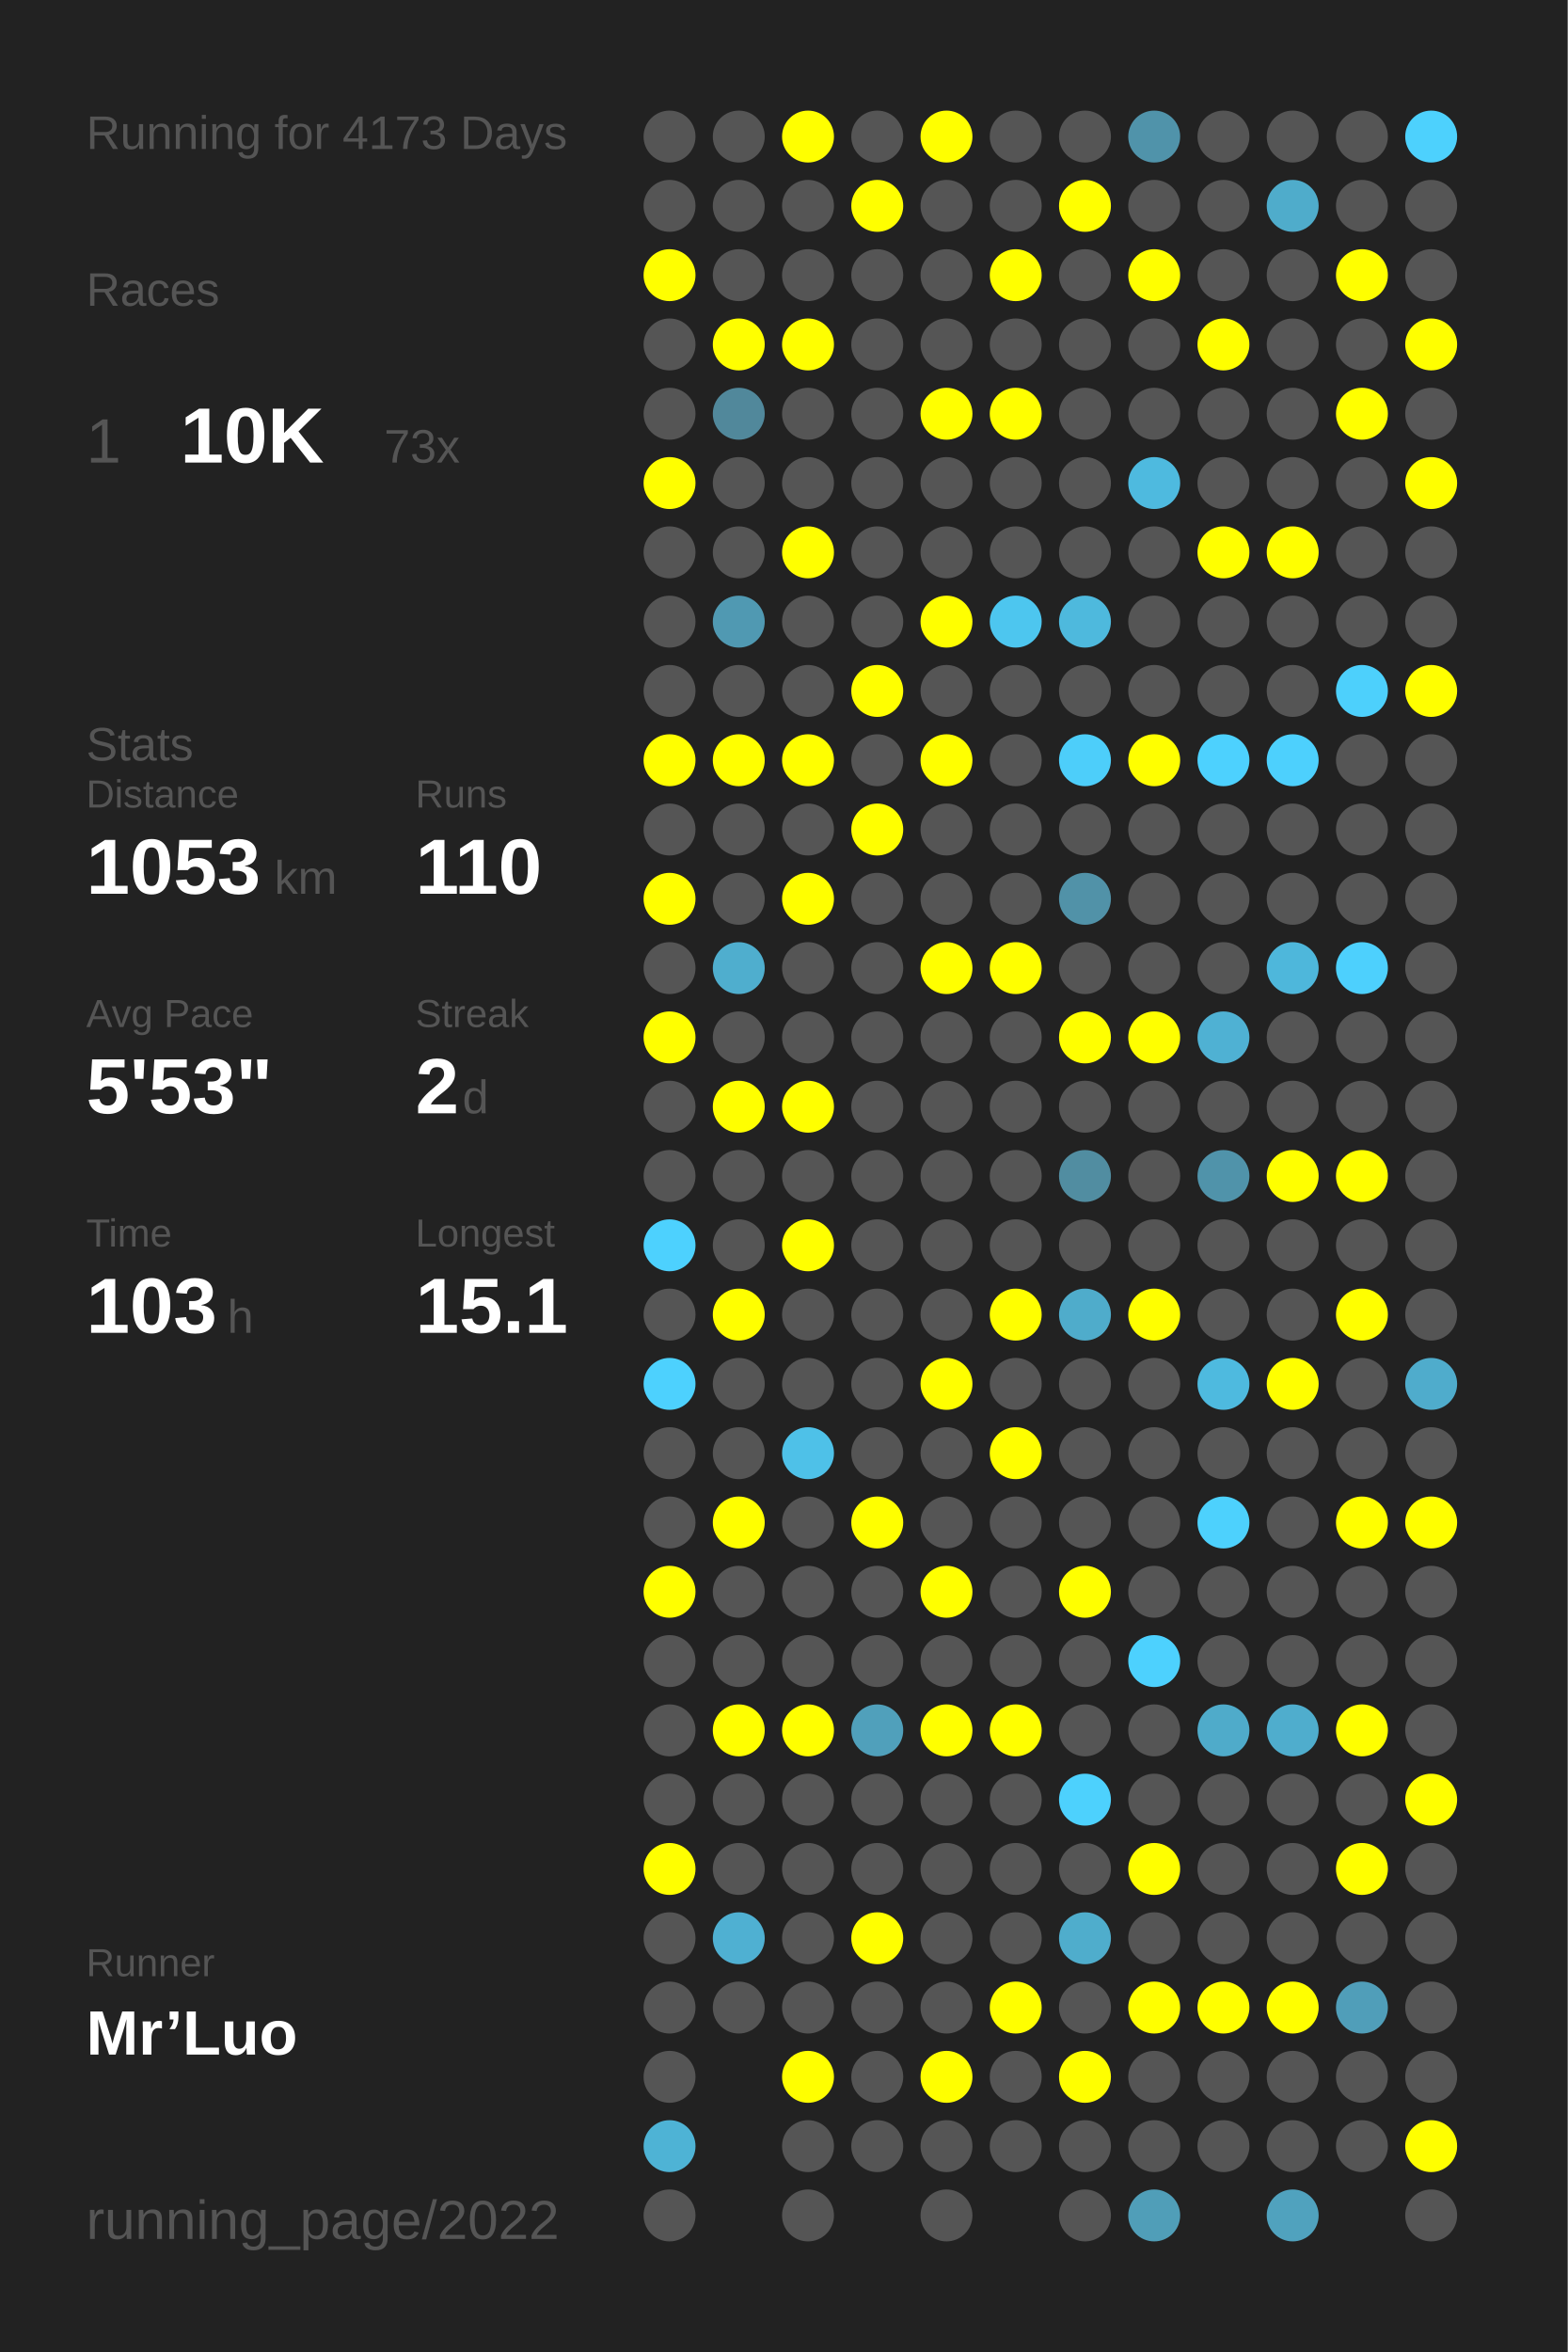
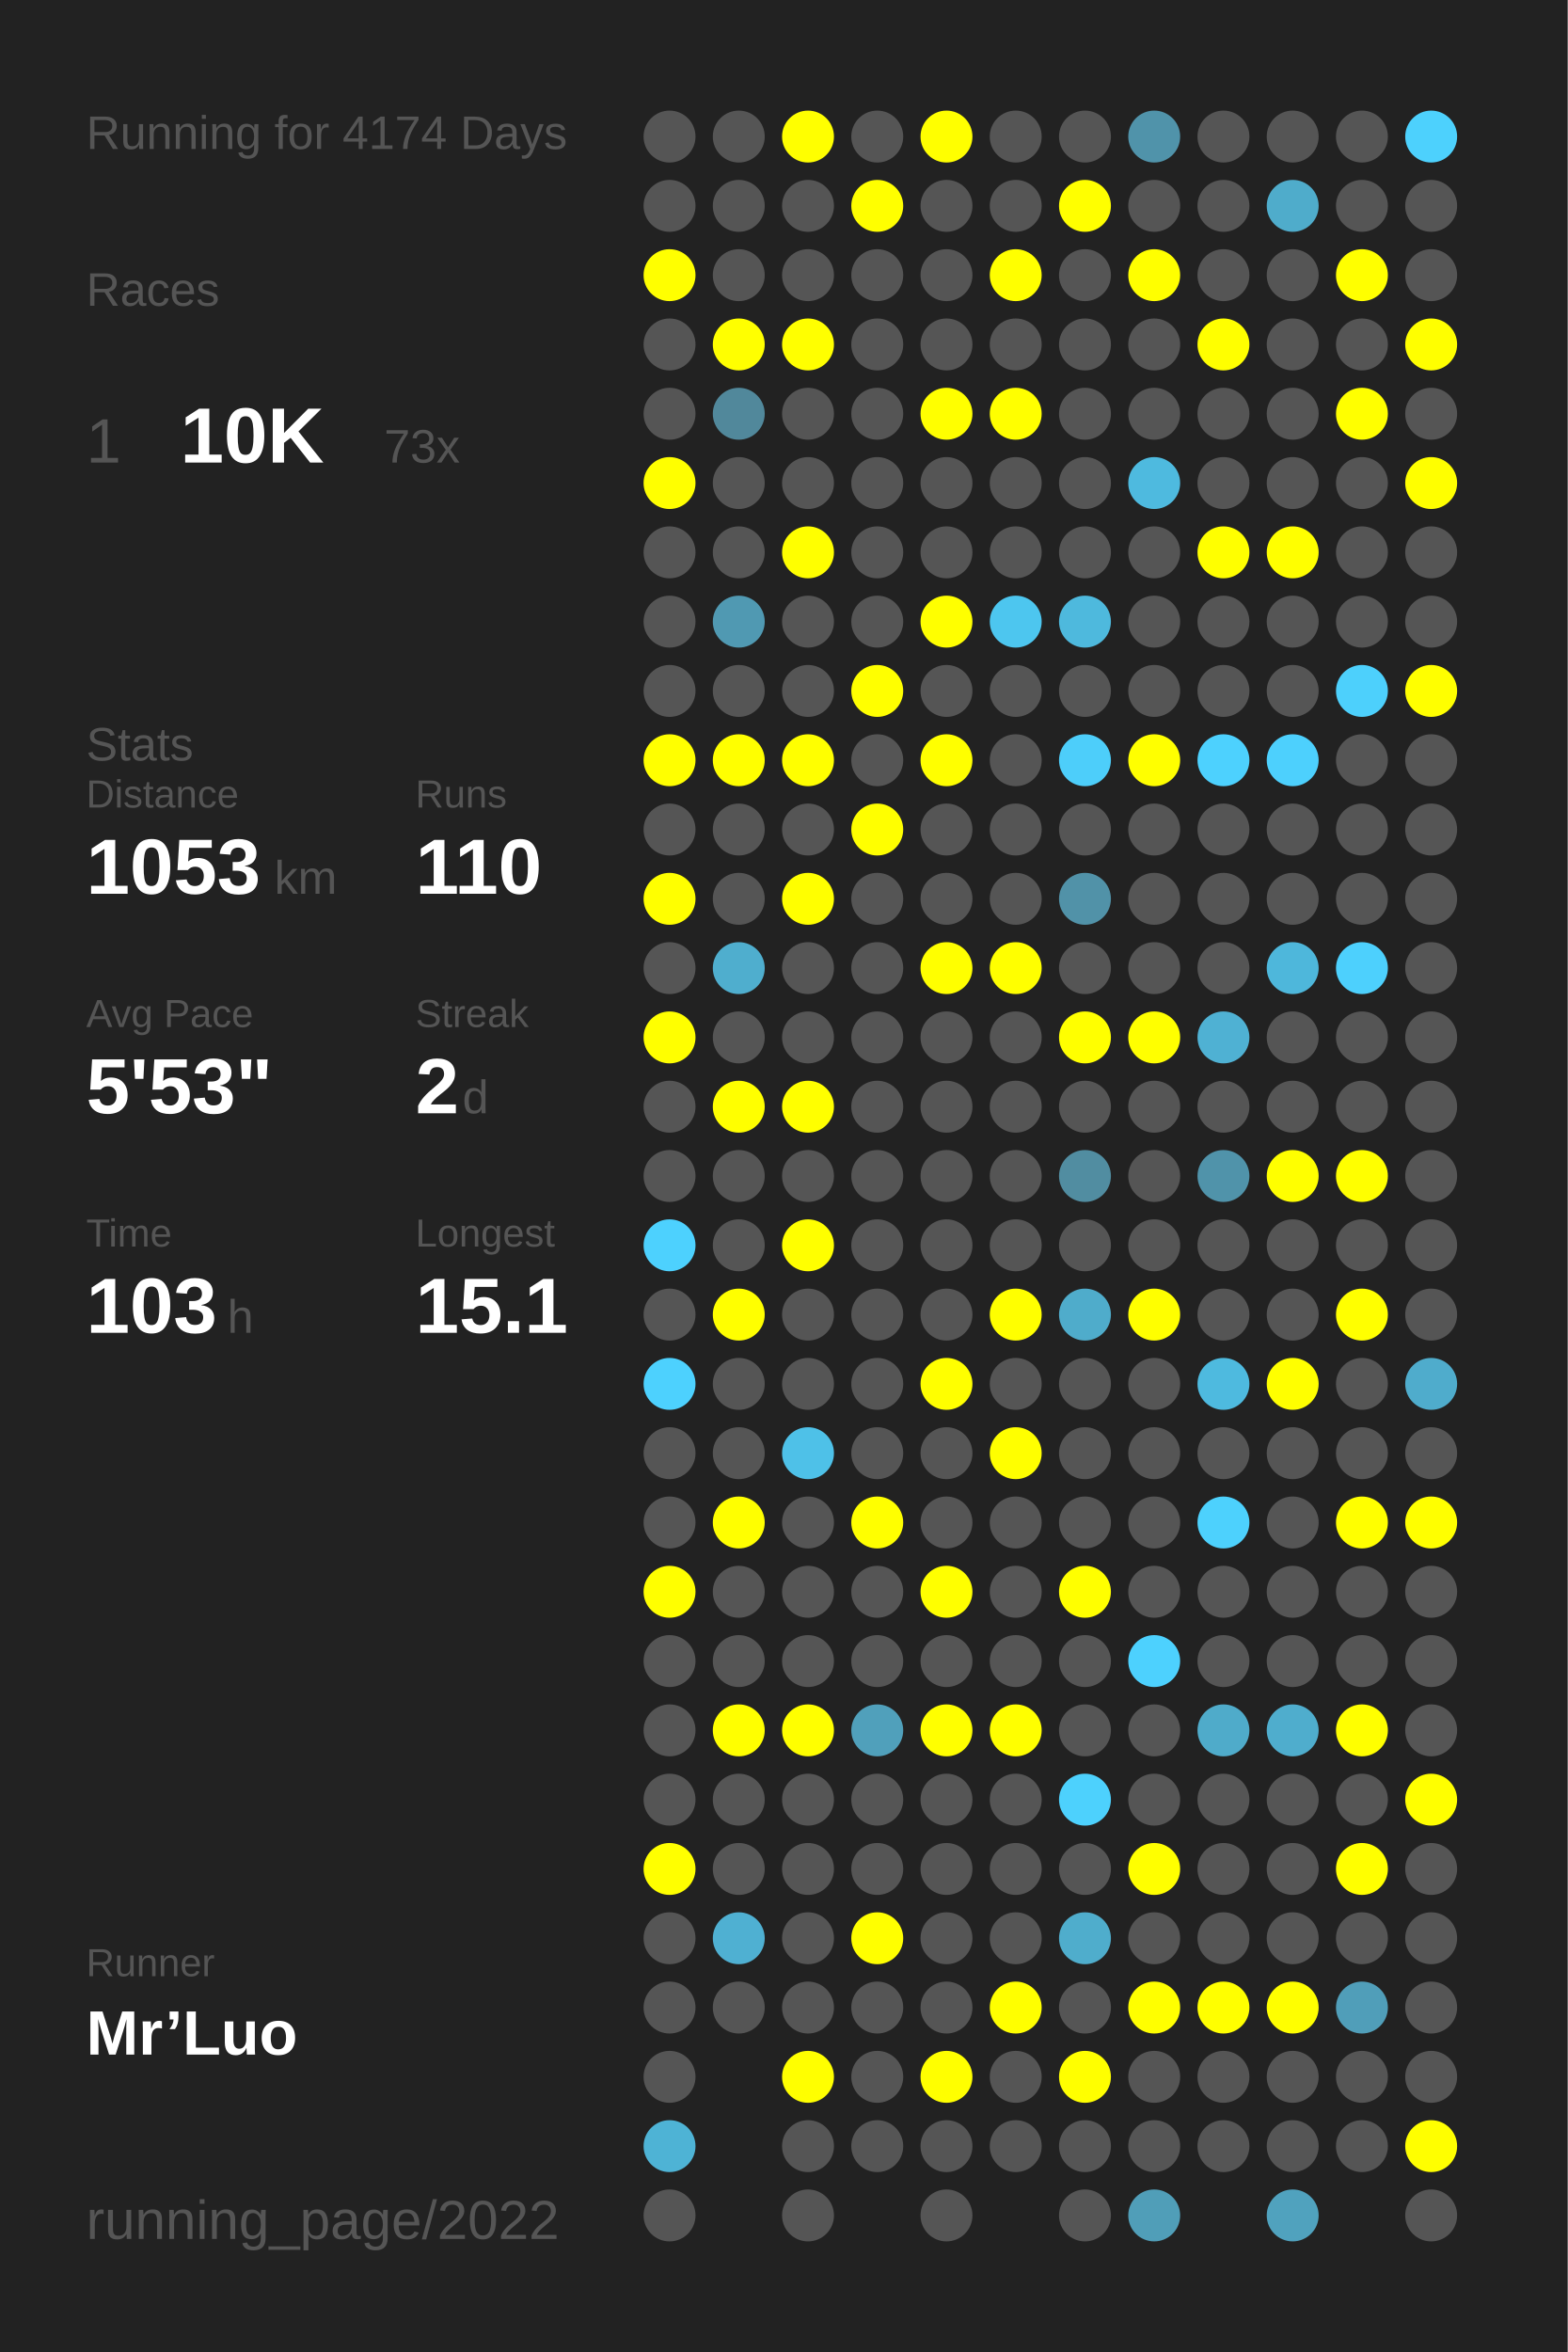
<svg xmlns="http://www.w3.org/2000/svg" baseProfile="full" height="300mm" version="1.1" viewBox="0,0,200,300" width="200mm">
  <defs />
  <rect fill="#222222" height="300" width="200" x="0" y="0" />
-   <text fill="#555555" style="font-size:6px; font-family:Arial;" x="11" y="19">Running for 4173 Days</text>
+   <text fill="#555555" style="font-size:6px; font-family:Arial;" x="11" y="19">Running for 4174 Days</text>
  <text fill="#555555" style="font-size:6px; font-family:Arial;" x="11" y="39">Races</text>
  <text fill="#555555" style="font-size:8px; font-family:Arial;" x="11" y="59">1</text>
  <text fill="#FFFFFF" style="font-size:10px; font-family:Arial; font-weight:bold;" x="23" y="59">10K</text>
  <text fill="#555555" style="font-size:6px; font-family:Arial;" x="49" y="59">73x</text>
  <text fill="#555555" style="font-size:6px; font-family:Arial;" x="11" y="97">Stats</text>
  <text fill="#555555" style="font-size:5px; font-family:Arial;" x="11" y="103">Distance</text>
  <text fill="#FFFFFF" style="font-size:10px; font-family:Arial; font-weight:bold;" x="11" y="114">1053</text>
  <text fill="#555555" style="font-size:6px; font-family:Arial;" x="35" y="114">km</text>
  <text fill="#555555" style="font-size:5px; font-family:Arial;" x="53" y="103">Runs</text>
  <text fill="#FFFFFF" style="font-size:10px; font-family:Arial; font-weight:bold;" x="53" y="114">110</text>
  <text fill="#555555" style="font-size:5px; font-family:Arial;" x="11" y="131">Avg Pace</text>
  <text fill="#FFFFFF" style="font-size:10px; font-family:Arial; font-weight:bold;" x="11" y="142">5'53"</text>
  <text fill="#555555" style="font-size:5px; font-family:Arial;" x="53" y="131">Streak</text>
  <text fill="#FFFFFF" style="font-size:10px; font-family:Arial; font-weight:bold;" x="53" y="142">2</text>
  <text fill="#555555" style="font-size:6px; font-family:Arial;" x="59" y="142">d</text>
  <text fill="#555555" style="font-size:5px; font-family:Arial;" x="11" y="159">Time</text>
  <text fill="#FFFFFF" style="font-size:10px; font-family:Arial; font-weight:bold;" x="11" y="170">103</text>
  <text fill="#555555" style="font-size:6px; font-family:Arial;" x="29" y="170">h</text>
  <text fill="#555555" style="font-size:5px; font-family:Arial;" x="53" y="159">Longest</text>
  <text fill="#FFFFFF" style="font-size:10px; font-family:Arial; font-weight:bold;" x="53" y="170">15.1</text>
  <text fill="#555555" style="font-size:5px; font-family:Arial;" x="11" y="252.065">Runner</text>
  <text fill="#FFFFFF" style="font-size:8px; font-family:Arial; font-weight:bold;" x="11" y="262.065">Mr’Luo</text>
  <text fill="#555555" style="font-size:7px; font-family:Arial;" x="11" y="285.581">running_page/2022</text>
  <circle cx="85.417" cy="17.419" fill="#555555" r="3.312" />
  <circle cx="85.417" cy="26.258" fill="#555555" r="3.312" />
  <circle cx="85.417" cy="35.097" fill="#FFFF00" r="3.312" />
  <circle cx="85.417" cy="43.935" fill="#555555" r="3.312" />
  <circle cx="85.417" cy="52.774" fill="#555555" r="3.312" />
  <circle cx="85.417" cy="61.613" fill="#FFFF00" r="3.312" />
  <circle cx="85.417" cy="70.452" fill="#555555" r="3.312" />
  <circle cx="85.417" cy="79.29" fill="#555555" r="3.312" />
  <circle cx="85.417" cy="88.129" fill="#555555" r="3.312" />
  <circle cx="85.417" cy="96.968" fill="#FFFF00" r="3.312" />
  <circle cx="85.417" cy="105.806" fill="#555555" r="3.312" />
  <circle cx="85.417" cy="114.645" fill="#FFFF00" r="3.312" />
  <circle cx="85.417" cy="123.484" fill="#555555" r="3.312" />
  <circle cx="85.417" cy="132.323" fill="#FFFF00" r="3.312" />
  <circle cx="85.417" cy="141.161" fill="#555555" r="3.312" />
  <circle cx="85.417" cy="150" fill="#555555" r="3.312" />
  <circle cx="85.417" cy="158.839" fill="#4dd1fe" r="3.312" />
  <circle cx="85.417" cy="167.677" fill="#555555" r="3.312" />
  <circle cx="85.417" cy="176.516" fill="#4dd1fe" r="3.312" />
  <circle cx="85.417" cy="185.355" fill="#555555" r="3.312" />
  <circle cx="85.417" cy="194.194" fill="#555555" r="3.312" />
  <circle cx="85.417" cy="203.032" fill="#FFFF00" r="3.312" />
  <circle cx="85.417" cy="211.871" fill="#555555" r="3.312" />
  <circle cx="85.417" cy="220.71" fill="#555555" r="3.312" />
  <circle cx="85.417" cy="229.548" fill="#555555" r="3.312" />
  <circle cx="85.417" cy="238.387" fill="#FFFF00" r="3.312" />
  <circle cx="85.417" cy="247.226" fill="#555555" r="3.312" />
  <circle cx="85.417" cy="256.065" fill="#555555" r="3.312" />
  <circle cx="85.417" cy="264.903" fill="#555555" r="3.312" />
  <circle cx="85.417" cy="273.742" fill="#4eb3d5" r="3.312" />
  <circle cx="85.417" cy="282.581" fill="#555555" r="3.312" />
  <circle cx="94.25" cy="17.419" fill="#555555" r="3.312" />
  <circle cx="94.25" cy="26.258" fill="#555555" r="3.312" />
  <circle cx="94.25" cy="35.097" fill="#555555" r="3.312" />
  <circle cx="94.25" cy="43.935" fill="#FFFF00" r="3.312" />
  <circle cx="94.25" cy="52.774" fill="#51889b" r="3.312" />
  <circle cx="94.25" cy="61.613" fill="#555555" r="3.312" />
  <circle cx="94.25" cy="70.452" fill="#555555" r="3.312" />
  <circle cx="94.25" cy="79.29" fill="#5099b2" r="3.312" />
  <circle cx="94.25" cy="88.129" fill="#555555" r="3.312" />
  <circle cx="94.25" cy="96.968" fill="#FFFF00" r="3.312" />
  <circle cx="94.25" cy="105.806" fill="#555555" r="3.312" />
  <circle cx="94.25" cy="114.645" fill="#555555" r="3.312" />
  <circle cx="94.25" cy="123.484" fill="#4faece" r="3.312" />
  <circle cx="94.25" cy="132.323" fill="#555555" r="3.312" />
  <circle cx="94.25" cy="141.161" fill="#FFFF00" r="3.312" />
  <circle cx="94.25" cy="150" fill="#555555" r="3.312" />
  <circle cx="94.25" cy="158.839" fill="#555555" r="3.312" />
  <circle cx="94.25" cy="167.677" fill="#FFFF00" r="3.312" />
  <circle cx="94.25" cy="176.516" fill="#555555" r="3.312" />
  <circle cx="94.25" cy="185.355" fill="#555555" r="3.312" />
  <circle cx="94.25" cy="194.194" fill="#FFFF00" r="3.312" />
  <circle cx="94.25" cy="203.032" fill="#555555" r="3.312" />
  <circle cx="94.25" cy="211.871" fill="#555555" r="3.312" />
  <circle cx="94.25" cy="220.71" fill="#FFFF00" r="3.312" />
  <circle cx="94.25" cy="229.548" fill="#555555" r="3.312" />
  <circle cx="94.25" cy="238.387" fill="#555555" r="3.312" />
  <circle cx="94.25" cy="247.226" fill="#4fb0d2" r="3.312" />
  <circle cx="94.25" cy="256.065" fill="#555555" r="3.312" />
  <circle cx="103.083" cy="17.419" fill="#FFFF00" r="3.312" />
  <circle cx="103.083" cy="26.258" fill="#555555" r="3.312" />
  <circle cx="103.083" cy="35.097" fill="#555555" r="3.312" />
  <circle cx="103.083" cy="43.935" fill="#FFFF00" r="3.312" />
  <circle cx="103.083" cy="52.774" fill="#555555" r="3.312" />
  <circle cx="103.083" cy="61.613" fill="#555555" r="3.312" />
  <circle cx="103.083" cy="70.452" fill="#FFFF00" r="3.312" />
  <circle cx="103.083" cy="79.29" fill="#555555" r="3.312" />
  <circle cx="103.083" cy="88.129" fill="#555555" r="3.312" />
  <circle cx="103.083" cy="96.968" fill="#FFFF00" r="3.312" />
  <circle cx="103.083" cy="105.806" fill="#555555" r="3.312" />
  <circle cx="103.083" cy="114.645" fill="#FFFF00" r="3.312" />
  <circle cx="103.083" cy="123.484" fill="#555555" r="3.312" />
  <circle cx="103.083" cy="132.323" fill="#555555" r="3.312" />
  <circle cx="103.083" cy="141.161" fill="#FFFF00" r="3.312" />
  <circle cx="103.083" cy="150" fill="#555555" r="3.312" />
  <circle cx="103.083" cy="158.839" fill="#FFFF00" r="3.312" />
  <circle cx="103.083" cy="167.677" fill="#555555" r="3.312" />
  <circle cx="103.083" cy="176.516" fill="#555555" r="3.312" />
  <circle cx="103.083" cy="185.355" fill="#4ec1e8" r="3.312" />
  <circle cx="103.083" cy="194.194" fill="#555555" r="3.312" />
  <circle cx="103.083" cy="203.032" fill="#555555" r="3.312" />
  <circle cx="103.083" cy="211.871" fill="#555555" r="3.312" />
  <circle cx="103.083" cy="220.71" fill="#FFFF00" r="3.312" />
  <circle cx="103.083" cy="229.548" fill="#555555" r="3.312" />
  <circle cx="103.083" cy="238.387" fill="#555555" r="3.312" />
  <circle cx="103.083" cy="247.226" fill="#555555" r="3.312" />
  <circle cx="103.083" cy="256.065" fill="#555555" r="3.312" />
  <circle cx="103.083" cy="264.903" fill="#FFFF00" r="3.312" />
  <circle cx="103.083" cy="273.742" fill="#555555" r="3.312" />
  <circle cx="103.083" cy="282.581" fill="#555555" r="3.312" />
  <circle cx="111.917" cy="17.419" fill="#555555" r="3.312" />
  <circle cx="111.917" cy="26.258" fill="#FFFF00" r="3.312" />
  <circle cx="111.917" cy="35.097" fill="#555555" r="3.312" />
  <circle cx="111.917" cy="43.935" fill="#555555" r="3.312" />
  <circle cx="111.917" cy="52.774" fill="#555555" r="3.312" />
  <circle cx="111.917" cy="61.613" fill="#555555" r="3.312" />
  <circle cx="111.917" cy="70.452" fill="#555555" r="3.312" />
  <circle cx="111.917" cy="79.29" fill="#555555" r="3.312" />
  <circle cx="111.917" cy="88.129" fill="#FFFF00" r="3.312" />
  <circle cx="111.917" cy="96.968" fill="#555555" r="3.312" />
  <circle cx="111.917" cy="105.806" fill="#FFFF00" r="3.312" />
  <circle cx="111.917" cy="114.645" fill="#555555" r="3.312" />
  <circle cx="111.917" cy="123.484" fill="#555555" r="3.312" />
  <circle cx="111.917" cy="132.323" fill="#555555" r="3.312" />
  <circle cx="111.917" cy="141.161" fill="#555555" r="3.312" />
  <circle cx="111.917" cy="150" fill="#555555" r="3.312" />
  <circle cx="111.917" cy="158.839" fill="#555555" r="3.312" />
  <circle cx="111.917" cy="167.677" fill="#555555" r="3.312" />
  <circle cx="111.917" cy="176.516" fill="#555555" r="3.312" />
  <circle cx="111.917" cy="185.355" fill="#555555" r="3.312" />
  <circle cx="111.917" cy="194.194" fill="#FFFF00" r="3.312" />
  <circle cx="111.917" cy="203.032" fill="#555555" r="3.312" />
  <circle cx="111.917" cy="211.871" fill="#555555" r="3.312" />
  <circle cx="111.917" cy="220.71" fill="#50a0bb" r="3.312" />
  <circle cx="111.917" cy="229.548" fill="#555555" r="3.312" />
  <circle cx="111.917" cy="238.387" fill="#555555" r="3.312" />
  <circle cx="111.917" cy="247.226" fill="#FFFF00" r="3.312" />
  <circle cx="111.917" cy="256.065" fill="#555555" r="3.312" />
  <circle cx="111.917" cy="264.903" fill="#555555" r="3.312" />
  <circle cx="111.917" cy="273.742" fill="#555555" r="3.312" />
  <circle cx="120.75" cy="17.419" fill="#FFFF00" r="3.312" />
  <circle cx="120.75" cy="26.258" fill="#555555" r="3.312" />
  <circle cx="120.75" cy="35.097" fill="#555555" r="3.312" />
  <circle cx="120.75" cy="43.935" fill="#555555" r="3.312" />
  <circle cx="120.75" cy="52.774" fill="#FFFF00" r="3.312" />
  <circle cx="120.75" cy="61.613" fill="#555555" r="3.312" />
  <circle cx="120.75" cy="70.452" fill="#555555" r="3.312" />
  <circle cx="120.75" cy="79.29" fill="#FFFF00" r="3.312" />
  <circle cx="120.75" cy="88.129" fill="#555555" r="3.312" />
  <circle cx="120.75" cy="96.968" fill="#FFFF00" r="3.312" />
  <circle cx="120.75" cy="105.806" fill="#555555" r="3.312" />
  <circle cx="120.75" cy="114.645" fill="#555555" r="3.312" />
  <circle cx="120.75" cy="123.484" fill="#FFFF00" r="3.312" />
  <circle cx="120.75" cy="132.323" fill="#555555" r="3.312" />
  <circle cx="120.75" cy="141.161" fill="#555555" r="3.312" />
  <circle cx="120.75" cy="150" fill="#555555" r="3.312" />
  <circle cx="120.75" cy="158.839" fill="#555555" r="3.312" />
  <circle cx="120.75" cy="167.677" fill="#555555" r="3.312" />
  <circle cx="120.75" cy="176.516" fill="#FFFF00" r="3.312" />
  <circle cx="120.75" cy="185.355" fill="#555555" r="3.312" />
  <circle cx="120.75" cy="194.194" fill="#555555" r="3.312" />
  <circle cx="120.75" cy="203.032" fill="#FFFF00" r="3.312" />
  <circle cx="120.75" cy="211.871" fill="#555555" r="3.312" />
  <circle cx="120.75" cy="220.71" fill="#FFFF00" r="3.312" />
  <circle cx="120.75" cy="229.548" fill="#555555" r="3.312" />
  <circle cx="120.75" cy="238.387" fill="#555555" r="3.312" />
  <circle cx="120.75" cy="247.226" fill="#555555" r="3.312" />
  <circle cx="120.75" cy="256.065" fill="#555555" r="3.312" />
  <circle cx="120.75" cy="264.903" fill="#FFFF00" r="3.312" />
  <circle cx="120.75" cy="273.742" fill="#555555" r="3.312" />
  <circle cx="120.75" cy="282.581" fill="#555555" r="3.312" />
  <circle cx="129.583" cy="17.419" fill="#555555" r="3.312" />
  <circle cx="129.583" cy="26.258" fill="#555555" r="3.312" />
  <circle cx="129.583" cy="35.097" fill="#FFFF00" r="3.312" />
  <circle cx="129.583" cy="43.935" fill="#555555" r="3.312" />
  <circle cx="129.583" cy="52.774" fill="#FFFF00" r="3.312" />
  <circle cx="129.583" cy="61.613" fill="#555555" r="3.312" />
  <circle cx="129.583" cy="70.452" fill="#555555" r="3.312" />
  <circle cx="129.583" cy="79.29" fill="#4dc6ef" r="3.312" />
  <circle cx="129.583" cy="88.129" fill="#555555" r="3.312" />
  <circle cx="129.583" cy="96.968" fill="#555555" r="3.312" />
  <circle cx="129.583" cy="105.806" fill="#555555" r="3.312" />
  <circle cx="129.583" cy="114.645" fill="#555555" r="3.312" />
  <circle cx="129.583" cy="123.484" fill="#FFFF00" r="3.312" />
  <circle cx="129.583" cy="132.323" fill="#555555" r="3.312" />
  <circle cx="129.583" cy="141.161" fill="#555555" r="3.312" />
  <circle cx="129.583" cy="150" fill="#555555" r="3.312" />
  <circle cx="129.583" cy="158.839" fill="#555555" r="3.312" />
  <circle cx="129.583" cy="167.677" fill="#FFFF00" r="3.312" />
  <circle cx="129.583" cy="176.516" fill="#555555" r="3.312" />
  <circle cx="129.583" cy="185.355" fill="#FFFF00" r="3.312" />
  <circle cx="129.583" cy="194.194" fill="#555555" r="3.312" />
  <circle cx="129.583" cy="203.032" fill="#555555" r="3.312" />
  <circle cx="129.583" cy="211.871" fill="#555555" r="3.312" />
  <circle cx="129.583" cy="220.71" fill="#FFFF00" r="3.312" />
  <circle cx="129.583" cy="229.548" fill="#555555" r="3.312" />
  <circle cx="129.583" cy="238.387" fill="#555555" r="3.312" />
  <circle cx="129.583" cy="247.226" fill="#555555" r="3.312" />
  <circle cx="129.583" cy="256.065" fill="#FFFF00" r="3.312" />
  <circle cx="129.583" cy="264.903" fill="#555555" r="3.312" />
  <circle cx="129.583" cy="273.742" fill="#555555" r="3.312" />
  <circle cx="138.417" cy="17.419" fill="#555555" r="3.312" />
  <circle cx="138.417" cy="26.258" fill="#FFFF00" r="3.312" />
  <circle cx="138.417" cy="35.097" fill="#555555" r="3.312" />
  <circle cx="138.417" cy="43.935" fill="#555555" r="3.312" />
  <circle cx="138.417" cy="52.774" fill="#555555" r="3.312" />
  <circle cx="138.417" cy="61.613" fill="#555555" r="3.312" />
  <circle cx="138.417" cy="70.452" fill="#555555" r="3.312" />
  <circle cx="138.417" cy="79.29" fill="#4eb9dd" r="3.312" />
  <circle cx="138.417" cy="88.129" fill="#555555" r="3.312" />
  <circle cx="138.417" cy="96.968" fill="#4dcefa" r="3.312" />
  <circle cx="138.417" cy="105.806" fill="#555555" r="3.312" />
  <circle cx="138.417" cy="114.645" fill="#5192a8" r="3.312" />
  <circle cx="138.417" cy="123.484" fill="#555555" r="3.312" />
  <circle cx="138.417" cy="132.323" fill="#FFFF00" r="3.312" />
  <circle cx="138.417" cy="141.161" fill="#555555" r="3.312" />
  <circle cx="138.417" cy="150" fill="#518da1" r="3.312" />
  <circle cx="138.417" cy="158.839" fill="#555555" r="3.312" />
  <circle cx="138.417" cy="167.677" fill="#4faccb" r="3.312" />
  <circle cx="138.417" cy="176.516" fill="#555555" r="3.312" />
  <circle cx="138.417" cy="185.355" fill="#555555" r="3.312" />
  <circle cx="138.417" cy="194.194" fill="#555555" r="3.312" />
  <circle cx="138.417" cy="203.032" fill="#FFFF00" r="3.312" />
  <circle cx="138.417" cy="211.871" fill="#555555" r="3.312" />
  <circle cx="138.417" cy="220.71" fill="#555555" r="3.312" />
  <circle cx="138.417" cy="229.548" fill="#4dd1fd" r="3.312" />
  <circle cx="138.417" cy="238.387" fill="#555555" r="3.312" />
  <circle cx="138.417" cy="247.226" fill="#4fadcc" r="3.312" />
  <circle cx="138.417" cy="256.065" fill="#555555" r="3.312" />
  <circle cx="138.417" cy="264.903" fill="#FFFF00" r="3.312" />
  <circle cx="138.417" cy="273.742" fill="#555555" r="3.312" />
  <circle cx="138.417" cy="282.581" fill="#555555" r="3.312" />
  <circle cx="147.25" cy="17.419" fill="#5093aa" r="3.312" />
  <circle cx="147.25" cy="26.258" fill="#555555" r="3.312" />
  <circle cx="147.25" cy="35.097" fill="#FFFF00" r="3.312" />
  <circle cx="147.25" cy="43.935" fill="#555555" r="3.312" />
  <circle cx="147.25" cy="52.774" fill="#555555" r="3.312" />
  <circle cx="147.25" cy="61.613" fill="#4ebadf" r="3.312" />
  <circle cx="147.25" cy="70.452" fill="#555555" r="3.312" />
  <circle cx="147.25" cy="79.29" fill="#555555" r="3.312" />
  <circle cx="147.25" cy="88.129" fill="#555555" r="3.312" />
  <circle cx="147.25" cy="96.968" fill="#FFFF00" r="3.312" />
  <circle cx="147.25" cy="105.806" fill="#555555" r="3.312" />
  <circle cx="147.25" cy="114.645" fill="#555555" r="3.312" />
  <circle cx="147.25" cy="123.484" fill="#555555" r="3.312" />
  <circle cx="147.25" cy="132.323" fill="#FFFF00" r="3.312" />
  <circle cx="147.25" cy="141.161" fill="#555555" r="3.312" />
  <circle cx="147.25" cy="150" fill="#555555" r="3.312" />
  <circle cx="147.25" cy="158.839" fill="#555555" r="3.312" />
  <circle cx="147.25" cy="167.677" fill="#FFFF00" r="3.312" />
  <circle cx="147.25" cy="176.516" fill="#555555" r="3.312" />
  <circle cx="147.25" cy="185.355" fill="#555555" r="3.312" />
  <circle cx="147.25" cy="194.194" fill="#555555" r="3.312" />
  <circle cx="147.25" cy="203.032" fill="#555555" r="3.312" />
  <circle cx="147.25" cy="211.871" fill="#4dd1fe" r="3.312" />
  <circle cx="147.25" cy="220.71" fill="#555555" r="3.312" />
  <circle cx="147.25" cy="229.548" fill="#555555" r="3.312" />
  <circle cx="147.25" cy="238.387" fill="#FFFF00" r="3.312" />
  <circle cx="147.25" cy="247.226" fill="#555555" r="3.312" />
  <circle cx="147.25" cy="256.065" fill="#FFFF00" r="3.312" />
  <circle cx="147.25" cy="264.903" fill="#555555" r="3.312" />
  <circle cx="147.25" cy="273.742" fill="#555555" r="3.312" />
  <circle cx="147.25" cy="282.581" fill="#509eb8" r="3.312" />
  <circle cx="156.083" cy="17.419" fill="#555555" r="3.312" />
  <circle cx="156.083" cy="26.258" fill="#555555" r="3.312" />
  <circle cx="156.083" cy="35.097" fill="#555555" r="3.312" />
  <circle cx="156.083" cy="43.935" fill="#FFFF00" r="3.312" />
  <circle cx="156.083" cy="52.774" fill="#555555" r="3.312" />
  <circle cx="156.083" cy="61.613" fill="#555555" r="3.312" />
  <circle cx="156.083" cy="70.452" fill="#FFFF00" r="3.312" />
  <circle cx="156.083" cy="79.29" fill="#555555" r="3.312" />
  <circle cx="156.083" cy="88.129" fill="#555555" r="3.312" />
  <circle cx="156.083" cy="96.968" fill="#4dd1fe" r="3.312" />
  <circle cx="156.083" cy="105.806" fill="#555555" r="3.312" />
  <circle cx="156.083" cy="114.645" fill="#555555" r="3.312" />
  <circle cx="156.083" cy="123.484" fill="#555555" r="3.312" />
  <circle cx="156.083" cy="132.323" fill="#4fb1d3" r="3.312" />
  <circle cx="156.083" cy="141.161" fill="#555555" r="3.312" />
  <circle cx="156.083" cy="150" fill="#5093aa" r="3.312" />
  <circle cx="156.083" cy="158.839" fill="#555555" r="3.312" />
  <circle cx="156.083" cy="167.677" fill="#555555" r="3.312" />
  <circle cx="156.083" cy="176.516" fill="#4ebadf" r="3.312" />
  <circle cx="156.083" cy="185.355" fill="#555555" r="3.312" />
  <circle cx="156.083" cy="194.194" fill="#4dd1fd" r="3.312" />
  <circle cx="156.083" cy="203.032" fill="#555555" r="3.312" />
  <circle cx="156.083" cy="211.871" fill="#555555" r="3.312" />
  <circle cx="156.083" cy="220.71" fill="#4fabca" r="3.312" />
  <circle cx="156.083" cy="229.548" fill="#555555" r="3.312" />
  <circle cx="156.083" cy="238.387" fill="#555555" r="3.312" />
  <circle cx="156.083" cy="247.226" fill="#555555" r="3.312" />
  <circle cx="156.083" cy="256.065" fill="#FFFF00" r="3.312" />
  <circle cx="156.083" cy="264.903" fill="#555555" r="3.312" />
  <circle cx="156.083" cy="273.742" fill="#555555" r="3.312" />
  <circle cx="164.917" cy="17.419" fill="#555555" r="3.312" />
  <circle cx="164.917" cy="26.258" fill="#4faccb" r="3.312" />
  <circle cx="164.917" cy="35.097" fill="#555555" r="3.312" />
  <circle cx="164.917" cy="43.935" fill="#555555" r="3.312" />
  <circle cx="164.917" cy="52.774" fill="#555555" r="3.312" />
  <circle cx="164.917" cy="61.613" fill="#555555" r="3.312" />
  <circle cx="164.917" cy="70.452" fill="#FFFF00" r="3.312" />
  <circle cx="164.917" cy="79.29" fill="#555555" r="3.312" />
  <circle cx="164.917" cy="88.129" fill="#555555" r="3.312" />
  <circle cx="164.917" cy="96.968" fill="#4dd0fd" r="3.312" />
  <circle cx="164.917" cy="105.806" fill="#555555" r="3.312" />
  <circle cx="164.917" cy="114.645" fill="#555555" r="3.312" />
  <circle cx="164.917" cy="123.484" fill="#4eb7db" r="3.312" />
  <circle cx="164.917" cy="132.323" fill="#555555" r="3.312" />
  <circle cx="164.917" cy="141.161" fill="#555555" r="3.312" />
  <circle cx="164.917" cy="150" fill="#FFFF00" r="3.312" />
  <circle cx="164.917" cy="158.839" fill="#555555" r="3.312" />
  <circle cx="164.917" cy="167.677" fill="#555555" r="3.312" />
  <circle cx="164.917" cy="176.516" fill="#FFFF00" r="3.312" />
  <circle cx="164.917" cy="185.355" fill="#555555" r="3.312" />
  <circle cx="164.917" cy="194.194" fill="#555555" r="3.312" />
  <circle cx="164.917" cy="203.032" fill="#555555" r="3.312" />
  <circle cx="164.917" cy="211.871" fill="#555555" r="3.312" />
  <circle cx="164.917" cy="220.71" fill="#4fadcd" r="3.312" />
  <circle cx="164.917" cy="229.548" fill="#555555" r="3.312" />
  <circle cx="164.917" cy="238.387" fill="#555555" r="3.312" />
  <circle cx="164.917" cy="247.226" fill="#555555" r="3.312" />
  <circle cx="164.917" cy="256.065" fill="#FFFF00" r="3.312" />
  <circle cx="164.917" cy="264.903" fill="#555555" r="3.312" />
  <circle cx="164.917" cy="273.742" fill="#555555" r="3.312" />
  <circle cx="164.917" cy="282.581" fill="#50a2be" r="3.312" />
  <circle cx="173.75" cy="17.419" fill="#555555" r="3.312" />
  <circle cx="173.75" cy="26.258" fill="#555555" r="3.312" />
  <circle cx="173.75" cy="35.097" fill="#FFFF00" r="3.312" />
  <circle cx="173.75" cy="43.935" fill="#555555" r="3.312" />
  <circle cx="173.75" cy="52.774" fill="#FFFF00" r="3.312" />
  <circle cx="173.75" cy="61.613" fill="#555555" r="3.312" />
  <circle cx="173.75" cy="70.452" fill="#555555" r="3.312" />
  <circle cx="173.75" cy="79.29" fill="#555555" r="3.312" />
  <circle cx="173.75" cy="88.129" fill="#4dd0fc" r="3.312" />
  <circle cx="173.75" cy="96.968" fill="#555555" r="3.312" />
  <circle cx="173.75" cy="105.806" fill="#555555" r="3.312" />
  <circle cx="173.75" cy="114.645" fill="#555555" r="3.312" />
  <circle cx="173.75" cy="123.484" fill="#4dd0fd" r="3.312" />
  <circle cx="173.75" cy="132.323" fill="#555555" r="3.312" />
  <circle cx="173.75" cy="141.161" fill="#555555" r="3.312" />
  <circle cx="173.75" cy="150" fill="#FFFF00" r="3.312" />
  <circle cx="173.75" cy="158.839" fill="#555555" r="3.312" />
  <circle cx="173.75" cy="167.677" fill="#FFFF00" r="3.312" />
  <circle cx="173.75" cy="176.516" fill="#555555" r="3.312" />
  <circle cx="173.75" cy="185.355" fill="#555555" r="3.312" />
  <circle cx="173.75" cy="194.194" fill="#FFFF00" r="3.312" />
  <circle cx="173.75" cy="203.032" fill="#555555" r="3.312" />
  <circle cx="173.75" cy="211.871" fill="#555555" r="3.312" />
  <circle cx="173.75" cy="220.71" fill="#FFFF00" r="3.312" />
  <circle cx="173.75" cy="229.548" fill="#555555" r="3.312" />
  <circle cx="173.75" cy="238.387" fill="#FFFF00" r="3.312" />
  <circle cx="173.75" cy="247.226" fill="#555555" r="3.312" />
  <circle cx="173.75" cy="256.065" fill="#509eb9" r="3.312" />
  <circle cx="173.75" cy="264.903" fill="#555555" r="3.312" />
  <circle cx="173.75" cy="273.742" fill="#555555" r="3.312" />
  <circle cx="182.583" cy="17.419" fill="#4dd1fd" r="3.312" />
  <circle cx="182.583" cy="26.258" fill="#555555" r="3.312" />
  <circle cx="182.583" cy="35.097" fill="#555555" r="3.312" />
  <circle cx="182.583" cy="43.935" fill="#FFFF00" r="3.312" />
  <circle cx="182.583" cy="52.774" fill="#555555" r="3.312" />
  <circle cx="182.583" cy="61.613" fill="#FFFF00" r="3.312" />
  <circle cx="182.583" cy="70.452" fill="#555555" r="3.312" />
  <circle cx="182.583" cy="79.29" fill="#555555" r="3.312" />
  <circle cx="182.583" cy="88.129" fill="#FFFF00" r="3.312" />
  <circle cx="182.583" cy="96.968" fill="#555555" r="3.312" />
  <circle cx="182.583" cy="105.806" fill="#555555" r="3.312" />
  <circle cx="182.583" cy="114.645" fill="#555555" r="3.312" />
  <circle cx="182.583" cy="123.484" fill="#555555" r="3.312" />
  <circle cx="182.583" cy="132.323" fill="#555555" r="3.312" />
  <circle cx="182.583" cy="141.161" fill="#555555" r="3.312" />
  <circle cx="182.583" cy="150" fill="#555555" r="3.312" />
  <circle cx="182.583" cy="158.839" fill="#555555" r="3.312" />
  <circle cx="182.583" cy="167.677" fill="#555555" r="3.312" />
  <circle cx="182.583" cy="176.516" fill="#4faccc" r="3.312" />
  <circle cx="182.583" cy="185.355" fill="#555555" r="3.312" />
  <circle cx="182.583" cy="194.194" fill="#FFFF00" r="3.312" />
  <circle cx="182.583" cy="203.032" fill="#555555" r="3.312" />
  <circle cx="182.583" cy="211.871" fill="#555555" r="3.312" />
  <circle cx="182.583" cy="220.71" fill="#555555" r="3.312" />
  <circle cx="182.583" cy="229.548" fill="#FFFF00" r="3.312" />
  <circle cx="182.583" cy="238.387" fill="#555555" r="3.312" />
  <circle cx="182.583" cy="247.226" fill="#555555" r="3.312" />
  <circle cx="182.583" cy="256.065" fill="#555555" r="3.312" />
  <circle cx="182.583" cy="264.903" fill="#555555" r="3.312" />
  <circle cx="182.583" cy="273.742" fill="#FFFF00" r="3.312" />
  <circle cx="182.583" cy="282.581" fill="#555555" r="3.312" />
</svg>
